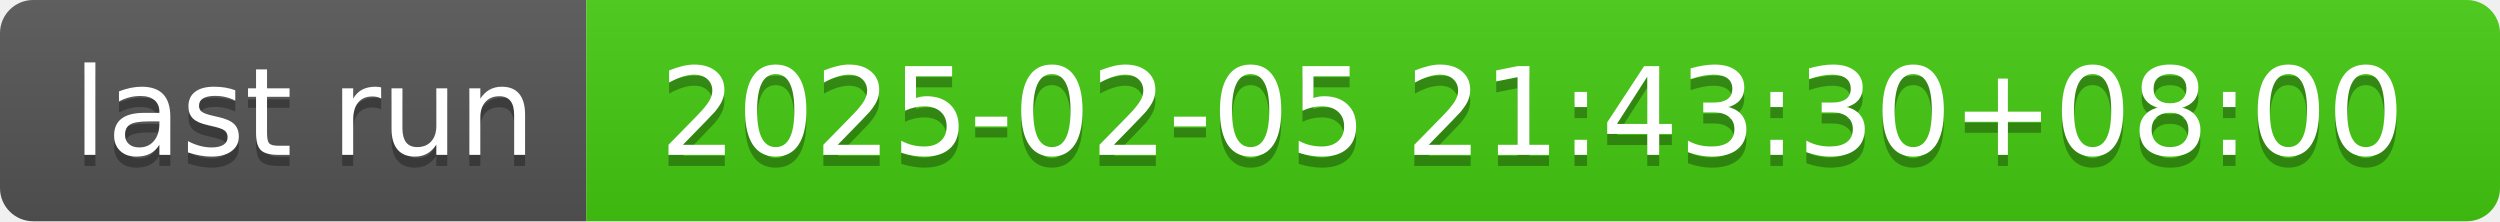
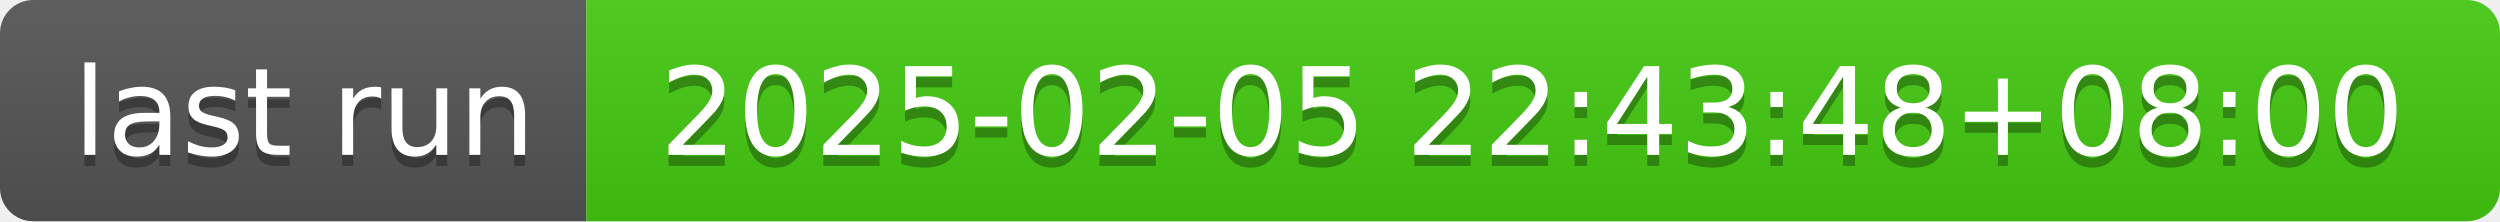
- <svg xmlns="http://www.w3.org/2000/svg" width="226" height="20" role="img" aria-label="last run: 2025-02-05 21:43:30+08:00">
+ <svg xmlns="http://www.w3.org/2000/svg" width="226" height="20" role="img" aria-label="last run: 2025-02-05 22:43:48+08:00">
  <linearGradient id="s" x2="0" y2="100%">
    <stop offset="0" stop-color="#bbb" stop-opacity=".1" />
    <stop offset="1" stop-opacity=".1" />
  </linearGradient>
  <clipPath id="r">
    <rect width="226" height="20" rx="3" fill="#fff" />
  </clipPath>
  <g clip-path="url(#r)">
    <rect width="53" height="20" fill="#555" />
    <rect x="53" width="173" height="20" fill="#4c1" />
    <rect width="226" height="20" fill="url(#s)" />
  </g>
  <g fill="#fff" text-anchor="middle" font-family="Verdana,Geneva,DejaVu Sans,sans-serif" text-rendering="geometricPrecision" font-size="110">
    <text aria-hidden="true" x="275" y="150" fill="#010101" fill-opacity=".3" transform="scale(.1)" textLength="430">last run</text>
    <text x="275" y="140" transform="scale(.1)" fill="#fff" textLength="430">last run</text>
-     <text aria-hidden="true" x="1385" y="150" fill="#010101" fill-opacity=".3" transform="scale(.1)" textLength="1630">2025-02-05 21:43:30+08:00</text>
-     <text x="1385" y="140" transform="scale(.1)" fill="#fff" textLength="1630">2025-02-05 21:43:30+08:00</text>
+     <text aria-hidden="true" x="1385" y="150" fill="#010101" fill-opacity=".3" transform="scale(.1)" textLength="1630">2025-02-05 22:43:48+08:00</text>
+     <text x="1385" y="140" transform="scale(.1)" fill="#fff" textLength="1630">2025-02-05 22:43:48+08:00</text>
  </g>
</svg>
